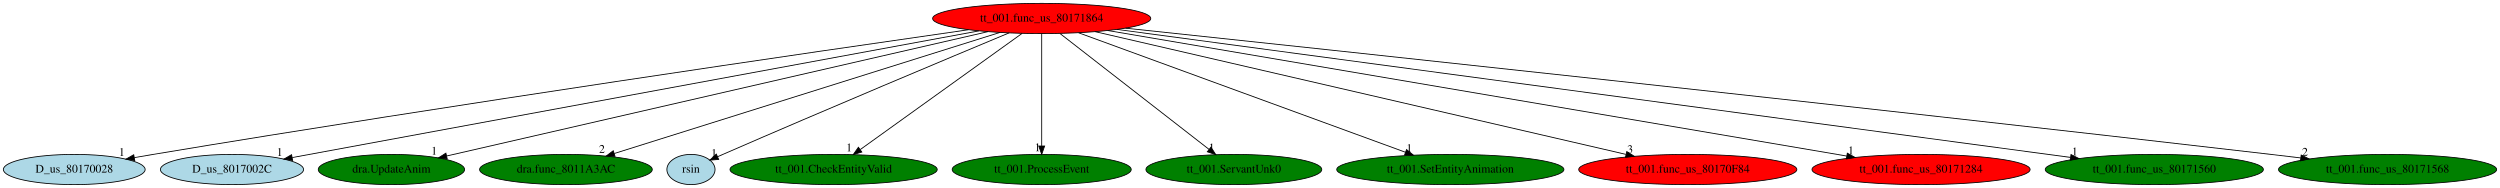
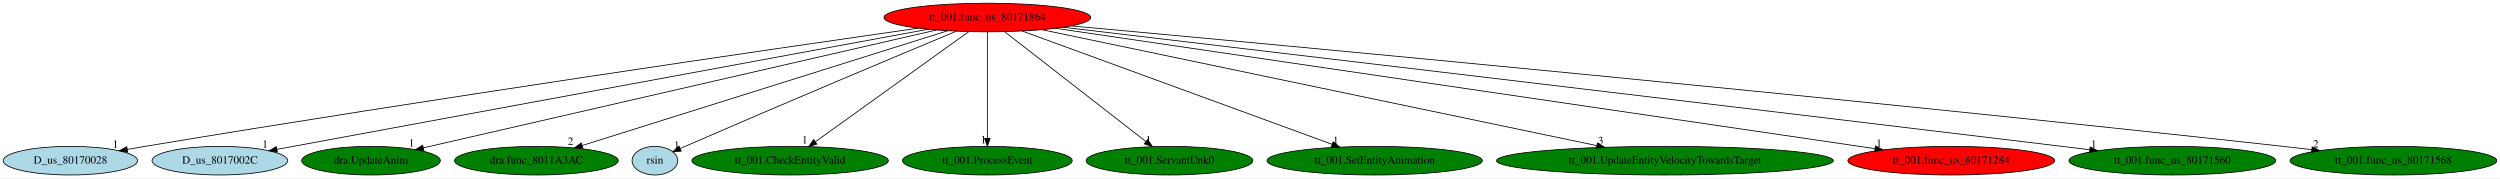
- <svg xmlns="http://www.w3.org/2000/svg" xmlns:xlink="http://www.w3.org/1999/xlink" width="2979pt" height="224pt" viewBox="0.00 0.00 2979.48 224.00">
+ <svg xmlns="http://www.w3.org/2000/svg" xmlns:xlink="http://www.w3.org/1999/xlink" width="3143pt" height="224pt" viewBox="0.00 0.00 3143.48 224.00">
  <g id="graph0" class="graph" transform="scale(1 1) rotate(0) translate(4 220)">
-     <polygon fill="white" stroke="transparent" points="-4,4 -4,-220 2975.48,-220 2975.48,4 -4,4" />
+     <polygon fill="white" stroke="transparent" points="-4,4 -4,-220 3139.48,-220 3139.48,4 -4,4" />
    <g id="node1" class="node">
      <ellipse fill="red" stroke="black" cx="1237.49" cy="-198" rx="129.98" ry="18" />
      <text text-anchor="middle" x="1237.49" y="-194.3" font-family="Times,serif" font-size="14.00">tt_001.func_us_80171864</text>
    </g>
    <g id="node2" class="node">
      <g id="a_node2">
        <a xlink:href="D_us_80170028.svg" xlink:title="D_us_80170028">
          <ellipse fill="lightblue" stroke="black" cx="84.49" cy="-18" rx="84.49" ry="18" />
          <text text-anchor="middle" x="84.49" y="-14.3" font-family="Times,serif" font-size="14.00">D_us_80170028</text>
        </a>
      </g>
    </g>
    <g id="edge1" class="edge">
      <path fill="none" stroke="black" d="M1150.19,-184.57C968.89,-158.58 538.5,-95.91 178.49,-36 171.21,-34.79 163.62,-33.48 156.05,-32.16" />
      <polygon fill="black" stroke="black" points="156.59,-28.7 146.14,-30.4 155.37,-35.59 156.59,-28.7" />
      <text text-anchor="middle" x="141.14" y="-34.2" font-family="Times,serif" font-size="14.00">1</text>
    </g>
    <g id="node3" class="node">
      <g id="a_node3">
        <a xlink:href="D_us_8017002C.svg" xlink:title="D_us_8017002C">
          <ellipse fill="lightblue" stroke="black" cx="272.49" cy="-18" rx="85.29" ry="18" />
          <text text-anchor="middle" x="272.49" y="-14.3" font-family="Times,serif" font-size="14.00">D_us_8017002C</text>
        </a>
      </g>
    </g>
    <g id="edge2" class="edge">
      <path fill="none" stroke="black" d="M1162.57,-183.18C981.54,-149.79 522.14,-65.05 344.32,-32.25" />
      <polygon fill="black" stroke="black" points="344.75,-28.77 334.28,-30.4 343.48,-35.65 344.75,-28.77" />
      <text text-anchor="middle" x="329.28" y="-34.2" font-family="Times,serif" font-size="14.00">1</text>
    </g>
    <g id="node4" class="node">
      <g id="a_node4">
        <a xlink:href="dra.UpdateAnim.svg" xlink:title="dra.UpdateAnim">
          <ellipse fill="green" stroke="black" cx="462.49" cy="-18" rx="87.18" ry="18" />
          <text text-anchor="middle" x="462.49" y="-14.3" font-family="Times,serif" font-size="14.00">dra.UpdateAnim</text>
        </a>
      </g>
    </g>
    <g id="edge3" class="edge">
      <path fill="none" stroke="black" d="M1173.41,-182.28C1028.15,-148.92 675.07,-67.82 528.24,-34.1" />
      <polygon fill="black" stroke="black" points="528.98,-30.68 518.45,-31.85 527.41,-37.5 528.98,-30.68" />
      <text text-anchor="middle" x="513.45" y="-35.65" font-family="Times,serif" font-size="14.00">1</text>
    </g>
    <g id="node5" class="node">
      <g id="a_node5">
        <a xlink:href="dra.func_8011A3AC.svg" xlink:title="dra.func_8011A3AC">
          <ellipse fill="green" stroke="black" cx="670.49" cy="-18" rx="102.88" ry="18" />
          <text text-anchor="middle" x="670.49" y="-14.3" font-family="Times,serif" font-size="14.00">dra.func_8011A3AC</text>
        </a>
      </g>
    </g>
    <g id="edge4" class="edge">
      <path fill="none" stroke="black" d="M1187.67,-181.36C1082.75,-148.42 839.53,-72.07 728.11,-37.09" />
      <polygon fill="black" stroke="black" points="728.98,-33.69 718.39,-34.04 726.88,-40.37 728.98,-33.69" />
      <text text-anchor="middle" x="713.39" y="-37.84" font-family="Times,serif" font-size="14.00">2</text>
    </g>
    <g id="node6" class="node">
      <g id="a_node6">
        <a xlink:href="rsin.svg" xlink:title="rsin">
          <ellipse fill="lightblue" stroke="black" cx="819.49" cy="-18" rx="28.7" ry="18" />
          <text text-anchor="middle" x="819.49" y="-14.3" font-family="Times,serif" font-size="14.00">rsin</text>
        </a>
      </g>
    </g>
    <g id="edge5" class="edge">
      <path fill="none" stroke="black" d="M1198.54,-180.8C1129.6,-152.06 981.65,-90.07 857.49,-36 855.45,-35.11 853.34,-34.19 851.22,-33.25" />
      <polygon fill="black" stroke="black" points="852.52,-30 841.96,-29.14 849.68,-36.4 852.52,-30" />
      <text text-anchor="middle" x="846.96" y="-32.94" font-family="Times,serif" font-size="14.00">1</text>
    </g>
    <g id="node7" class="node">
      <g id="a_node7">
        <a xlink:href="tt_001.CheckEntityValid.svg" xlink:title="tt_001.CheckEntityValid">
          <ellipse fill="green" stroke="black" cx="989.49" cy="-18" rx="123.48" ry="18" />
          <text text-anchor="middle" x="989.49" y="-14.3" font-family="Times,serif" font-size="14.00">tt_001.CheckEntityValid</text>
        </a>
      </g>
    </g>
    <g id="edge6" class="edge">
      <path fill="none" stroke="black" d="M1214.16,-180.25C1169.48,-148.18 1071.79,-78.07 1021.23,-41.78" />
      <polygon fill="black" stroke="black" points="1023.11,-38.82 1012.94,-35.83 1019.03,-44.51 1023.11,-38.82" />
      <text text-anchor="middle" x="1007.94" y="-39.63" font-family="Times,serif" font-size="14.00">1</text>
    </g>
    <g id="node8" class="node">
      <g id="a_node8">
        <a xlink:href="tt_001.ProcessEvent.svg" xlink:title="tt_001.ProcessEvent">
          <ellipse fill="green" stroke="black" cx="1237.49" cy="-18" rx="106.68" ry="18" />
          <text text-anchor="middle" x="1237.49" y="-14.3" font-family="Times,serif" font-size="14.00">tt_001.ProcessEvent</text>
        </a>
      </g>
    </g>
    <g id="edge7" class="edge">
      <path fill="none" stroke="black" d="M1237.49,-179.93C1237.49,-148.97 1237.49,-83.3 1237.49,-46.13" />
      <polygon fill="black" stroke="black" points="1240.99,-46.02 1237.49,-36.02 1233.99,-46.02 1240.99,-46.02" />
      <text text-anchor="middle" x="1232.49" y="-39.82" font-family="Times,serif" font-size="14.00">1</text>
    </g>
    <g id="node9" class="node">
      <g id="a_node9">
        <a xlink:href="tt_001.ServantUnk0.svg" xlink:title="tt_001.ServantUnk0">
          <ellipse fill="green" stroke="black" cx="1466.49" cy="-18" rx="104.78" ry="18" />
          <text text-anchor="middle" x="1466.49" y="-14.3" font-family="Times,serif" font-size="14.00">tt_001.ServantUnk0</text>
        </a>
      </g>
    </g>
    <g id="edge8" class="edge">
      <path fill="none" stroke="black" d="M1259.45,-179.93C1300.85,-147.75 1390.45,-78.11 1437.03,-41.9" />
      <polygon fill="black" stroke="black" points="1439.19,-44.66 1444.94,-35.76 1434.89,-39.13 1439.19,-44.66" />
      <text text-anchor="middle" x="1439.94" y="-39.56" font-family="Times,serif" font-size="14.00">1</text>
    </g>
    <g id="node10" class="node">
      <g id="a_node10">
        <a xlink:href="tt_001.SetEntityAnimation.svg" xlink:title="tt_001.SetEntityAnimation">
          <ellipse fill="green" stroke="black" cx="1724.49" cy="-18" rx="135.38" ry="18" />
          <text text-anchor="middle" x="1724.49" y="-14.3" font-family="Times,serif" font-size="14.00">tt_001.SetEntityAnimation</text>
        </a>
      </g>
    </g>
    <g id="edge9" class="edge">
      <path fill="none" stroke="black" d="M1281.57,-180.89C1371.1,-148.17 1573.94,-74.03 1670.91,-38.59" />
      <polygon fill="black" stroke="black" points="1672.32,-41.79 1680.52,-35.07 1669.92,-35.22 1672.32,-41.79" />
      <text text-anchor="middle" x="1675.52" y="-38.87" font-family="Times,serif" font-size="14.00">1</text>
    </g>
    <g id="node11" class="node">
      <g id="a_node11">
-         <a xlink:href="tt_001.func_us_80170F84.svg" xlink:title="tt_001.func_us_80170F84">
-           <ellipse fill="red" stroke="black" cx="2007.49" cy="-18" rx="129.98" ry="18" />
-           <text text-anchor="middle" x="2007.49" y="-14.3" font-family="Times,serif" font-size="14.00">tt_001.func_us_80170F84</text>
+         <a xlink:href="tt_001.UpdateEntityVelocityTowardsTarget.svg" xlink:title="tt_001.UpdateEntityVelocityTowardsTarget">
+           <ellipse fill="green" stroke="black" cx="2089.49" cy="-18" rx="211.76" ry="18" />
+           <text text-anchor="middle" x="2089.49" y="-14.3" font-family="Times,serif" font-size="14.00">tt_001.UpdateEntityVelocityTowardsTarget</text>
        </a>
      </g>
    </g>
    <g id="edge10" class="edge">
-       <path fill="none" stroke="black" d="M1301.16,-182.28C1442.75,-149.55 1783.09,-70.88 1933.68,-36.06" />
-       <polygon fill="black" stroke="black" points="1934.8,-39.4 1943.75,-33.74 1933.22,-32.58 1934.8,-39.4" />
-       <text text-anchor="middle" x="1938.75" y="-37.54" font-family="Times,serif" font-size="14.00">3</text>
+       <path fill="none" stroke="black" d="M1306.13,-182.66C1460.48,-150.41 1834.6,-72.25 2003.83,-36.9" />
+       <polygon fill="black" stroke="black" points="2004.62,-40.31 2013.69,-34.84 2003.19,-33.46 2004.62,-40.31" />
+       <text text-anchor="middle" x="2008.69" y="-38.64" font-family="Times,serif" font-size="14.00">3</text>
    </g>
    <g id="node12" class="node">
      <g id="a_node12">
        <a xlink:href="tt_001.func_us_80171284.svg" xlink:title="tt_001.func_us_80171284">
-           <ellipse fill="red" stroke="black" cx="2285.49" cy="-18" rx="129.98" ry="18" />
-           <text text-anchor="middle" x="2285.49" y="-14.3" font-family="Times,serif" font-size="14.00">tt_001.func_us_80171284</text>
+           <ellipse fill="red" stroke="black" cx="2449.49" cy="-18" rx="129.98" ry="18" />
+           <text text-anchor="middle" x="2449.49" y="-14.3" font-family="Times,serif" font-size="14.00">tt_001.func_us_80171284</text>
        </a>
      </g>
    </g>
    <g id="edge11" class="edge">
-       <path fill="none" stroke="black" d="M1316.26,-183.62C1507.61,-151.12 1995.9,-68.19 2196.95,-34.04" />
-       <polygon fill="black" stroke="black" points="2197.61,-37.48 2206.88,-32.35 2196.44,-30.58 2197.61,-37.48" />
-       <text text-anchor="middle" x="2201.88" y="-36.15" font-family="Times,serif" font-size="14.00">1</text>
+       <path fill="none" stroke="black" d="M1323.2,-184.41C1542.61,-152.19 2123.47,-66.88 2353.62,-33.08" />
+       <polygon fill="black" stroke="black" points="2354.26,-36.52 2363.65,-31.61 2353.24,-29.6 2354.26,-36.52" />
+       <text text-anchor="middle" x="2358.65" y="-35.41" font-family="Times,serif" font-size="14.00">1</text>
    </g>
    <g id="node13" class="node">
      <g id="a_node13">
        <a xlink:href="tt_001.func_us_80171560.svg" xlink:title="tt_001.func_us_80171560">
-           <ellipse fill="green" stroke="black" cx="2563.49" cy="-18" rx="129.98" ry="18" />
-           <text text-anchor="middle" x="2563.49" y="-14.3" font-family="Times,serif" font-size="14.00">tt_001.func_us_80171560</text>
+           <ellipse fill="green" stroke="black" cx="2727.49" cy="-18" rx="129.98" ry="18" />
+           <text text-anchor="middle" x="2727.49" y="-14.3" font-family="Times,serif" font-size="14.00">tt_001.func_us_80171560</text>
        </a>
      </g>
    </g>
    <g id="edge12" class="edge">
-       <path fill="none" stroke="black" d="M1327.33,-184.94C1565.85,-152.92 2213.8,-65.94 2463.51,-32.42" />
-       <polygon fill="black" stroke="black" points="2464.21,-35.86 2473.66,-31.06 2463.28,-28.92 2464.21,-35.86" />
-       <text text-anchor="middle" x="2468.66" y="-34.86" font-family="Times,serif" font-size="14.00">1</text>
+       <path fill="none" stroke="black" d="M1332.92,-185.73C1553.81,-159.62 2117.43,-92.87 2588.49,-36 2599.9,-34.62 2611.83,-33.17 2623.71,-31.73" />
+       <polygon fill="black" stroke="black" points="2624.16,-35.2 2633.66,-30.52 2623.31,-28.25 2624.16,-35.2" />
+       <text text-anchor="middle" x="2628.66" y="-34.32" font-family="Times,serif" font-size="14.00">1</text>
    </g>
    <g id="node14" class="node">
      <g id="a_node14">
        <a xlink:href="tt_001.func_us_80171568.svg" xlink:title="tt_001.func_us_80171568">
-           <ellipse fill="green" stroke="black" cx="2841.49" cy="-18" rx="129.98" ry="18" />
-           <text text-anchor="middle" x="2841.49" y="-14.3" font-family="Times,serif" font-size="14.00">tt_001.func_us_80171568</text>
+           <ellipse fill="green" stroke="black" cx="3005.49" cy="-18" rx="129.98" ry="18" />
+           <text text-anchor="middle" x="3005.49" y="-14.3" font-family="Times,serif" font-size="14.00">tt_001.func_us_80171568</text>
        </a>
      </g>
    </g>
    <g id="edge13" class="edge">
-       <path fill="none" stroke="black" d="M1337.45,-186.44C1574.52,-161.31 2189.4,-95.57 2702.49,-36 2714,-34.66 2726.04,-33.24 2738.02,-31.8" />
-       <polygon fill="black" stroke="black" points="2738.54,-35.26 2748.05,-30.59 2737.7,-28.31 2738.54,-35.26" />
-       <text text-anchor="middle" x="2743.05" y="-34.39" font-family="Times,serif" font-size="14.00">2</text>
+       <path fill="none" stroke="black" d="M1342.88,-187.44C1602.21,-163.72 2292.02,-99.51 2866.49,-36 2878.2,-34.71 2890.45,-33.29 2902.62,-31.85" />
+       <polygon fill="black" stroke="black" points="2903.3,-35.3 2912.81,-30.64 2902.47,-28.35 2903.3,-35.3" />
+       <text text-anchor="middle" x="2907.81" y="-34.44" font-family="Times,serif" font-size="14.00">2</text>
    </g>
  </g>
</svg>
